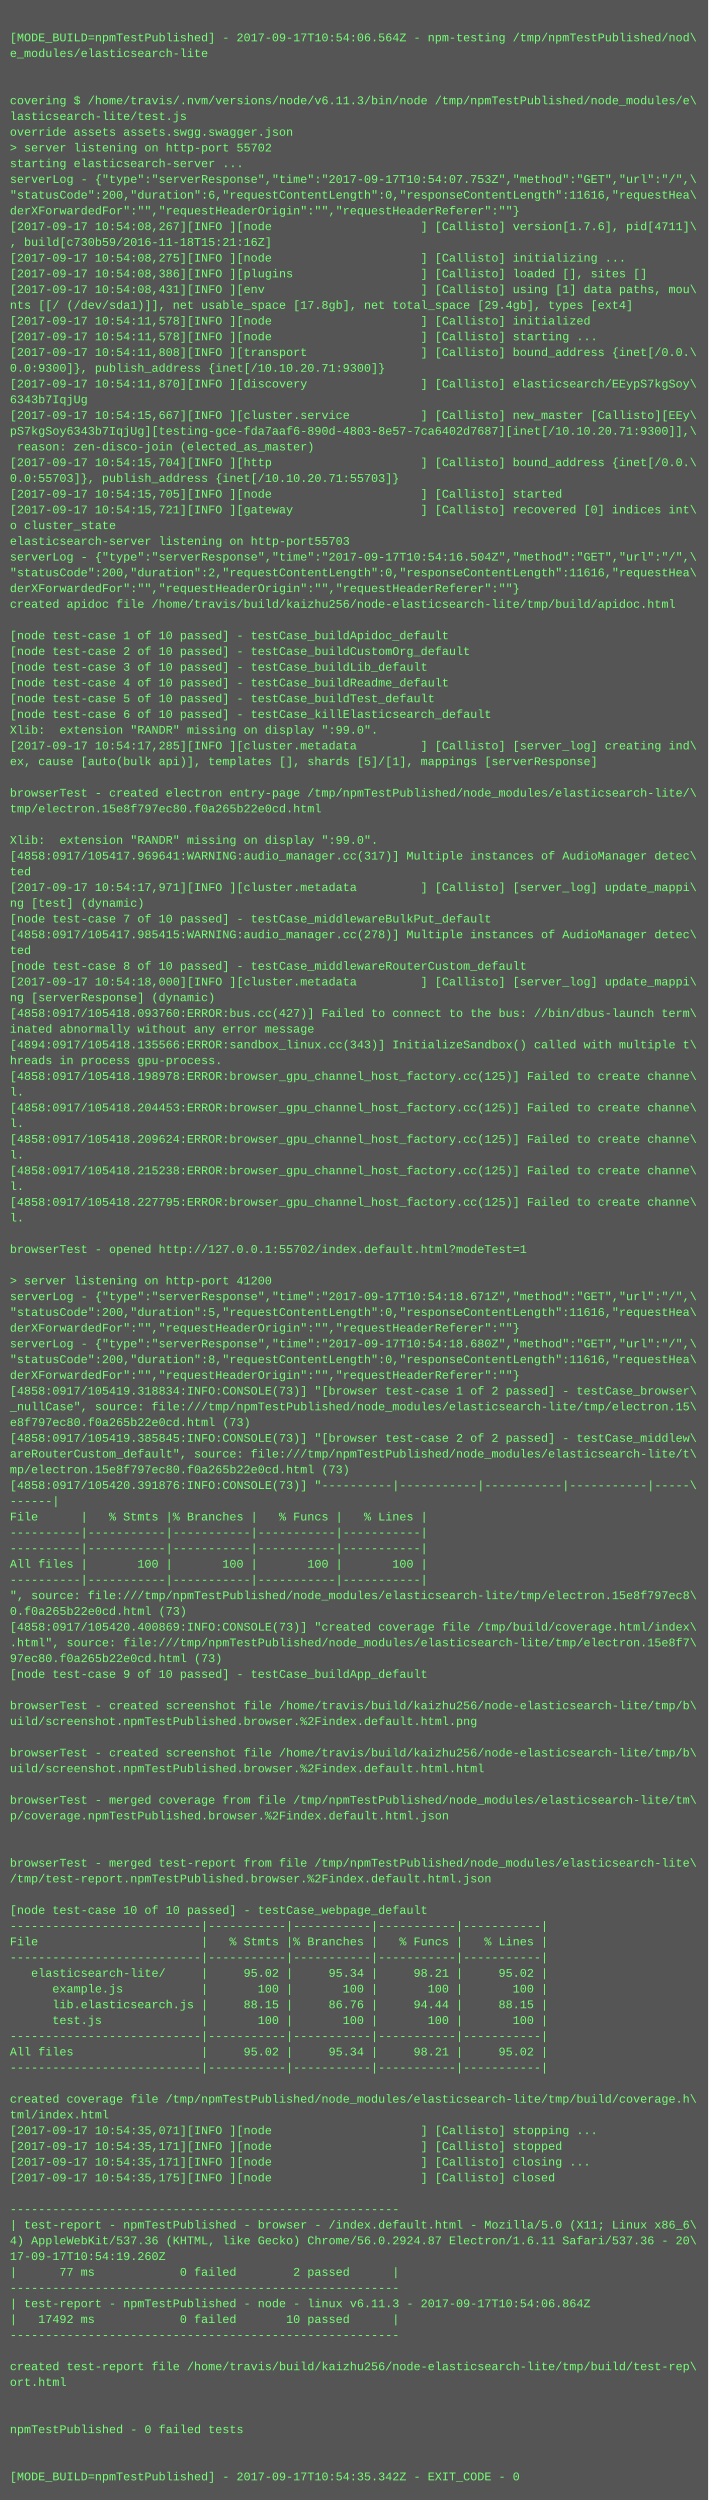
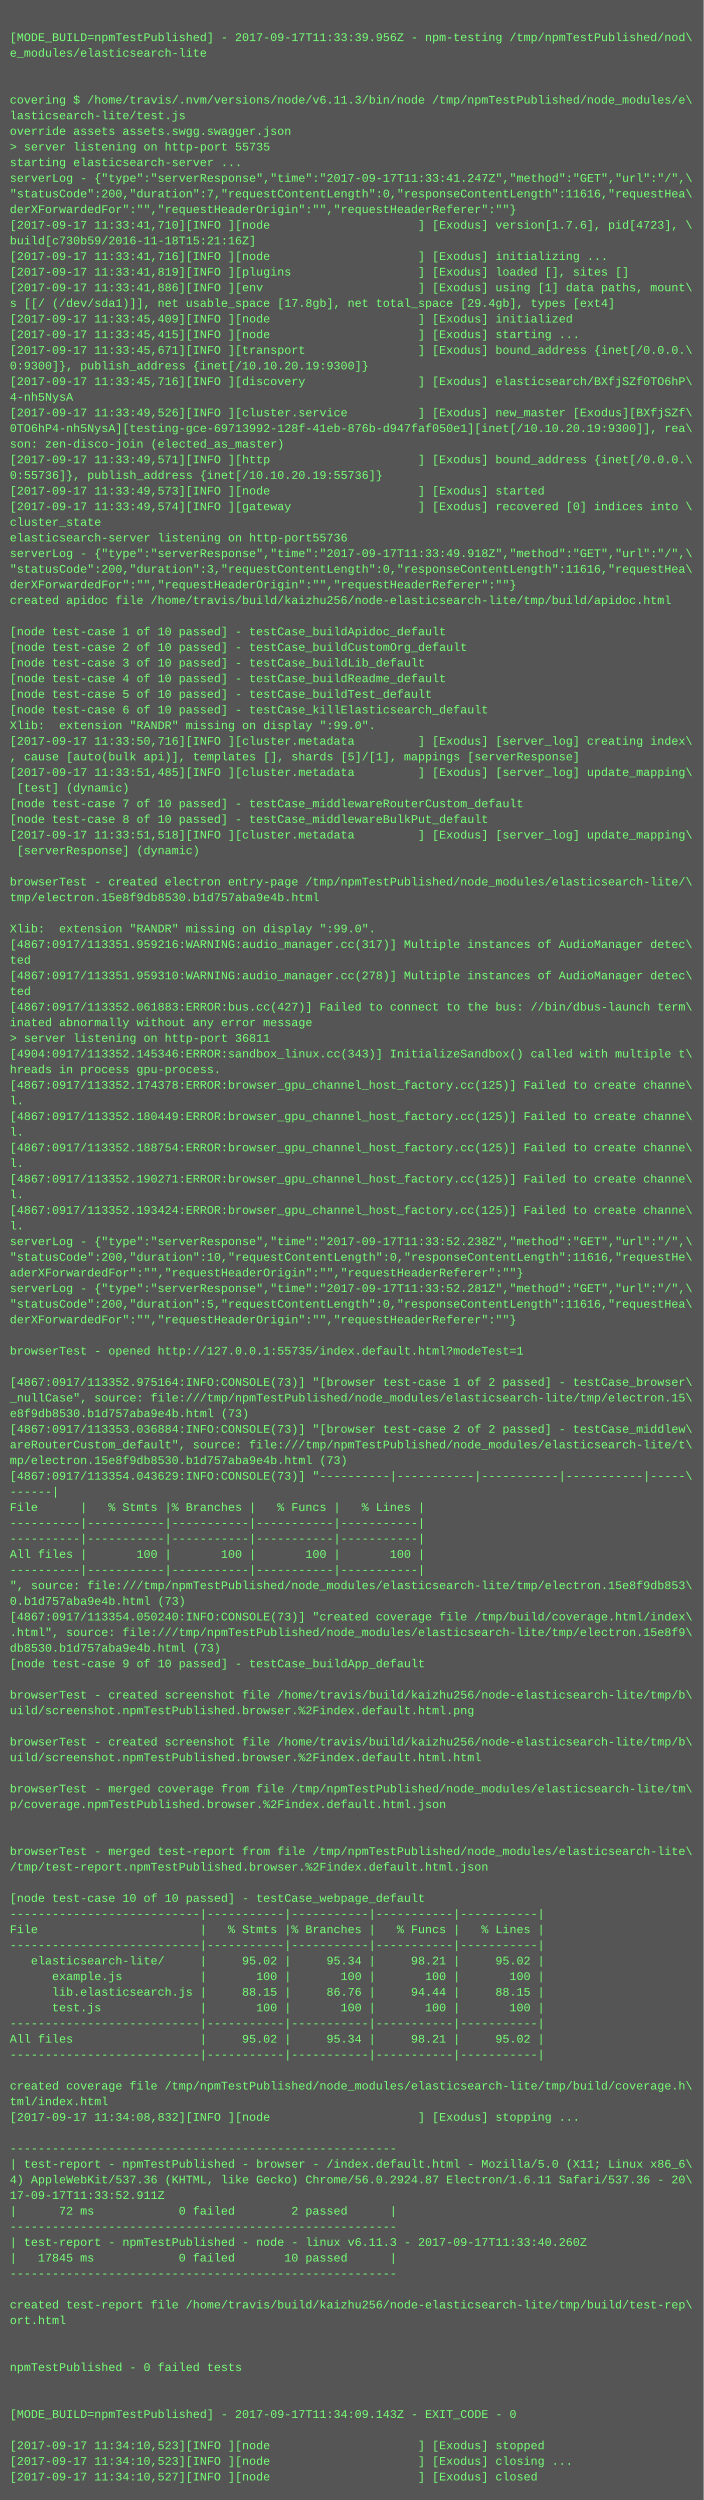
- <svg xmlns="http://www.w3.org/2000/svg" height="2542" width="720">
-   <rect height="2542" fill="#555" width="720" />
+ <svg xmlns="http://www.w3.org/2000/svg" height="2558" width="720">
+   <rect height="2558" fill="#555" width="720" />
  <text fill="#7f7" font-family="Courier New" font-size="12" xml:space="preserve">
    <tspan x="10" y="26" />
-     <tspan x="10" y="42">[MODE_BUILD=npmTestPublished] - 2017-09-17T10:54:06.564Z - npm-testing /tmp/npmTestPublished/nod\</tspan>
+     <tspan x="10" y="42">[MODE_BUILD=npmTestPublished] - 2017-09-17T11:33:39.956Z - npm-testing /tmp/npmTestPublished/nod\</tspan>
    <tspan x="10" y="58">e_modules/elasticsearch-lite</tspan>
    <tspan x="10" y="74" />
    <tspan x="10" y="90" />
    <tspan x="10" y="106">covering $ /home/travis/.nvm/versions/node/v6.11.3/bin/node /tmp/npmTestPublished/node_modules/e\</tspan>
    <tspan x="10" y="122">lasticsearch-lite/test.js</tspan>
    <tspan x="10" y="138">override assets assets.swgg.swagger.json</tspan>
-     <tspan x="10" y="154">&gt; server listening on http-port 55702</tspan>
+     <tspan x="10" y="154">&gt; server listening on http-port 55735</tspan>
    <tspan x="10" y="170">starting elasticsearch-server ...</tspan>
-     <tspan x="10" y="186">serverLog - {"type":"serverResponse","time":"2017-09-17T10:54:07.753Z","method":"GET","url":"/",\</tspan>
-     <tspan x="10" y="202">"statusCode":200,"duration":6,"requestContentLength":0,"responseContentLength":11616,"requestHea\</tspan>
+     <tspan x="10" y="186">serverLog - {"type":"serverResponse","time":"2017-09-17T11:33:41.247Z","method":"GET","url":"/",\</tspan>
+     <tspan x="10" y="202">"statusCode":200,"duration":7,"requestContentLength":0,"responseContentLength":11616,"requestHea\</tspan>
    <tspan x="10" y="218">derXForwardedFor":"","requestHeaderOrigin":"","requestHeaderReferer":""}</tspan>
-     <tspan x="10" y="234">[2017-09-17 10:54:08,267][INFO ][node                     ] [Callisto] version[1.7.6], pid[4711]\</tspan>
-     <tspan x="10" y="250">, build[c730b59/2016-11-18T15:21:16Z]</tspan>
-     <tspan x="10" y="266">[2017-09-17 10:54:08,275][INFO ][node                     ] [Callisto] initializing ...</tspan>
-     <tspan x="10" y="282">[2017-09-17 10:54:08,386][INFO ][plugins                  ] [Callisto] loaded [], sites []</tspan>
-     <tspan x="10" y="298">[2017-09-17 10:54:08,431][INFO ][env                      ] [Callisto] using [1] data paths, mou\</tspan>
-     <tspan x="10" y="314">nts [[/ (/dev/sda1)]], net usable_space [17.8gb], net total_space [29.4gb], types [ext4]</tspan>
-     <tspan x="10" y="330">[2017-09-17 10:54:11,578][INFO ][node                     ] [Callisto] initialized</tspan>
-     <tspan x="10" y="346">[2017-09-17 10:54:11,578][INFO ][node                     ] [Callisto] starting ...</tspan>
-     <tspan x="10" y="362">[2017-09-17 10:54:11,808][INFO ][transport                ] [Callisto] bound_address {inet[/0.0.\</tspan>
-     <tspan x="10" y="378">0.0:9300]}, publish_address {inet[/10.10.20.71:9300]}</tspan>
-     <tspan x="10" y="394">[2017-09-17 10:54:11,870][INFO ][discovery                ] [Callisto] elasticsearch/EEypS7kgSoy\</tspan>
-     <tspan x="10" y="410">6343b7IqjUg</tspan>
-     <tspan x="10" y="426">[2017-09-17 10:54:15,667][INFO ][cluster.service          ] [Callisto] new_master [Callisto][EEy\</tspan>
-     <tspan x="10" y="442">pS7kgSoy6343b7IqjUg][testing-gce-fda7aaf6-890d-4803-8e57-7ca6402d7687][inet[/10.10.20.71:9300]],\</tspan>
-     <tspan x="10" y="458"> reason: zen-disco-join (elected_as_master)</tspan>
-     <tspan x="10" y="474">[2017-09-17 10:54:15,704][INFO ][http                     ] [Callisto] bound_address {inet[/0.0.\</tspan>
-     <tspan x="10" y="490">0.0:55703]}, publish_address {inet[/10.10.20.71:55703]}</tspan>
-     <tspan x="10" y="506">[2017-09-17 10:54:15,705][INFO ][node                     ] [Callisto] started</tspan>
-     <tspan x="10" y="522">[2017-09-17 10:54:15,721][INFO ][gateway                  ] [Callisto] recovered [0] indices int\</tspan>
-     <tspan x="10" y="538">o cluster_state</tspan>
-     <tspan x="10" y="554">elasticsearch-server listening on http-port55703</tspan>
-     <tspan x="10" y="570">serverLog - {"type":"serverResponse","time":"2017-09-17T10:54:16.504Z","method":"GET","url":"/",\</tspan>
-     <tspan x="10" y="586">"statusCode":200,"duration":2,"requestContentLength":0,"responseContentLength":11616,"requestHea\</tspan>
+     <tspan x="10" y="234">[2017-09-17 11:33:41,710][INFO ][node                     ] [Exodus] version[1.7.6], pid[4723], \</tspan>
+     <tspan x="10" y="250">build[c730b59/2016-11-18T15:21:16Z]</tspan>
+     <tspan x="10" y="266">[2017-09-17 11:33:41,716][INFO ][node                     ] [Exodus] initializing ...</tspan>
+     <tspan x="10" y="282">[2017-09-17 11:33:41,819][INFO ][plugins                  ] [Exodus] loaded [], sites []</tspan>
+     <tspan x="10" y="298">[2017-09-17 11:33:41,886][INFO ][env                      ] [Exodus] using [1] data paths, mount\</tspan>
+     <tspan x="10" y="314">s [[/ (/dev/sda1)]], net usable_space [17.8gb], net total_space [29.4gb], types [ext4]</tspan>
+     <tspan x="10" y="330">[2017-09-17 11:33:45,409][INFO ][node                     ] [Exodus] initialized</tspan>
+     <tspan x="10" y="346">[2017-09-17 11:33:45,415][INFO ][node                     ] [Exodus] starting ...</tspan>
+     <tspan x="10" y="362">[2017-09-17 11:33:45,671][INFO ][transport                ] [Exodus] bound_address {inet[/0.0.0.\</tspan>
+     <tspan x="10" y="378">0:9300]}, publish_address {inet[/10.10.20.19:9300]}</tspan>
+     <tspan x="10" y="394">[2017-09-17 11:33:45,716][INFO ][discovery                ] [Exodus] elasticsearch/BXfjSZf0TO6hP\</tspan>
+     <tspan x="10" y="410">4-nh5NysA</tspan>
+     <tspan x="10" y="426">[2017-09-17 11:33:49,526][INFO ][cluster.service          ] [Exodus] new_master [Exodus][BXfjSZf\</tspan>
+     <tspan x="10" y="442">0TO6hP4-nh5NysA][testing-gce-69713992-128f-41eb-876b-d947faf050e1][inet[/10.10.20.19:9300]], rea\</tspan>
+     <tspan x="10" y="458">son: zen-disco-join (elected_as_master)</tspan>
+     <tspan x="10" y="474">[2017-09-17 11:33:49,571][INFO ][http                     ] [Exodus] bound_address {inet[/0.0.0.\</tspan>
+     <tspan x="10" y="490">0:55736]}, publish_address {inet[/10.10.20.19:55736]}</tspan>
+     <tspan x="10" y="506">[2017-09-17 11:33:49,573][INFO ][node                     ] [Exodus] started</tspan>
+     <tspan x="10" y="522">[2017-09-17 11:33:49,574][INFO ][gateway                  ] [Exodus] recovered [0] indices into \</tspan>
+     <tspan x="10" y="538">cluster_state</tspan>
+     <tspan x="10" y="554">elasticsearch-server listening on http-port55736</tspan>
+     <tspan x="10" y="570">serverLog - {"type":"serverResponse","time":"2017-09-17T11:33:49.918Z","method":"GET","url":"/",\</tspan>
+     <tspan x="10" y="586">"statusCode":200,"duration":3,"requestContentLength":0,"responseContentLength":11616,"requestHea\</tspan>
    <tspan x="10" y="602">derXForwardedFor":"","requestHeaderOrigin":"","requestHeaderReferer":""}</tspan>
    <tspan x="10" y="618">created apidoc file /home/travis/build/kaizhu256/node-elasticsearch-lite/tmp/build/apidoc.html</tspan>
    <tspan x="10" y="634" />
    <tspan x="10" y="650">[node test-case 1 of 10 passed] - testCase_buildApidoc_default</tspan>
    <tspan x="10" y="666">[node test-case 2 of 10 passed] - testCase_buildCustomOrg_default</tspan>
    <tspan x="10" y="682">[node test-case 3 of 10 passed] - testCase_buildLib_default</tspan>
    <tspan x="10" y="698">[node test-case 4 of 10 passed] - testCase_buildReadme_default</tspan>
    <tspan x="10" y="714">[node test-case 5 of 10 passed] - testCase_buildTest_default</tspan>
    <tspan x="10" y="730">[node test-case 6 of 10 passed] - testCase_killElasticsearch_default</tspan>
    <tspan x="10" y="746">Xlib:  extension "RANDR" missing on display ":99.0".</tspan>
-     <tspan x="10" y="762">[2017-09-17 10:54:17,285][INFO ][cluster.metadata         ] [Callisto] [server_log] creating ind\</tspan>
-     <tspan x="10" y="778">ex, cause [auto(bulk api)], templates [], shards [5]/[1], mappings [serverResponse]</tspan>
-     <tspan x="10" y="794" />
-     <tspan x="10" y="810">browserTest - created electron entry-page /tmp/npmTestPublished/node_modules/elasticsearch-lite/\</tspan>
-     <tspan x="10" y="826">tmp/electron.15e8f797ec80.f0a265b22e0cd.html</tspan>
-     <tspan x="10" y="842" />
-     <tspan x="10" y="858">Xlib:  extension "RANDR" missing on display ":99.0".</tspan>
-     <tspan x="10" y="874">[4858:0917/105417.969641:WARNING:audio_manager.cc(317)] Multiple instances of AudioManager detec\</tspan>
-     <tspan x="10" y="890">ted</tspan>
-     <tspan x="10" y="906">[2017-09-17 10:54:17,971][INFO ][cluster.metadata         ] [Callisto] [server_log] update_mappi\</tspan>
-     <tspan x="10" y="922">ng [test] (dynamic)</tspan>
-     <tspan x="10" y="938">[node test-case 7 of 10 passed] - testCase_middlewareBulkPut_default</tspan>
-     <tspan x="10" y="954">[4858:0917/105417.985415:WARNING:audio_manager.cc(278)] Multiple instances of AudioManager detec\</tspan>
-     <tspan x="10" y="970">ted</tspan>
-     <tspan x="10" y="986">[node test-case 8 of 10 passed] - testCase_middlewareRouterCustom_default</tspan>
-     <tspan x="10" y="1002">[2017-09-17 10:54:18,000][INFO ][cluster.metadata         ] [Callisto] [server_log] update_mappi\</tspan>
-     <tspan x="10" y="1018">ng [serverResponse] (dynamic)</tspan>
-     <tspan x="10" y="1034">[4858:0917/105418.093760:ERROR:bus.cc(427)] Failed to connect to the bus: //bin/dbus-launch term\</tspan>
+     <tspan x="10" y="762">[2017-09-17 11:33:50,716][INFO ][cluster.metadata         ] [Exodus] [server_log] creating index\</tspan>
+     <tspan x="10" y="778">, cause [auto(bulk api)], templates [], shards [5]/[1], mappings [serverResponse]</tspan>
+     <tspan x="10" y="794">[2017-09-17 11:33:51,485][INFO ][cluster.metadata         ] [Exodus] [server_log] update_mapping\</tspan>
+     <tspan x="10" y="810"> [test] (dynamic)</tspan>
+     <tspan x="10" y="826">[node test-case 7 of 10 passed] - testCase_middlewareRouterCustom_default</tspan>
+     <tspan x="10" y="842">[node test-case 8 of 10 passed] - testCase_middlewareBulkPut_default</tspan>
+     <tspan x="10" y="858">[2017-09-17 11:33:51,518][INFO ][cluster.metadata         ] [Exodus] [server_log] update_mapping\</tspan>
+     <tspan x="10" y="874"> [serverResponse] (dynamic)</tspan>
+     <tspan x="10" y="890" />
+     <tspan x="10" y="906">browserTest - created electron entry-page /tmp/npmTestPublished/node_modules/elasticsearch-lite/\</tspan>
+     <tspan x="10" y="922">tmp/electron.15e8f9db8530.b1d757aba9e4b.html</tspan>
+     <tspan x="10" y="938" />
+     <tspan x="10" y="954">Xlib:  extension "RANDR" missing on display ":99.0".</tspan>
+     <tspan x="10" y="970">[4867:0917/113351.959216:WARNING:audio_manager.cc(317)] Multiple instances of AudioManager detec\</tspan>
+     <tspan x="10" y="986">ted</tspan>
+     <tspan x="10" y="1002">[4867:0917/113351.959310:WARNING:audio_manager.cc(278)] Multiple instances of AudioManager detec\</tspan>
+     <tspan x="10" y="1018">ted</tspan>
+     <tspan x="10" y="1034">[4867:0917/113352.061883:ERROR:bus.cc(427)] Failed to connect to the bus: //bin/dbus-launch term\</tspan>
    <tspan x="10" y="1050">inated abnormally without any error message</tspan>
-     <tspan x="10" y="1066">[4894:0917/105418.135566:ERROR:sandbox_linux.cc(343)] InitializeSandbox() called with multiple t\</tspan>
-     <tspan x="10" y="1082">hreads in process gpu-process. </tspan>
-     <tspan x="10" y="1098">[4858:0917/105418.198978:ERROR:browser_gpu_channel_host_factory.cc(125)] Failed to create channe\</tspan>
-     <tspan x="10" y="1114">l.</tspan>
-     <tspan x="10" y="1130">[4858:0917/105418.204453:ERROR:browser_gpu_channel_host_factory.cc(125)] Failed to create channe\</tspan>
-     <tspan x="10" y="1146">l.</tspan>
-     <tspan x="10" y="1162">[4858:0917/105418.209624:ERROR:browser_gpu_channel_host_factory.cc(125)] Failed to create channe\</tspan>
-     <tspan x="10" y="1178">l.</tspan>
-     <tspan x="10" y="1194">[4858:0917/105418.215238:ERROR:browser_gpu_channel_host_factory.cc(125)] Failed to create channe\</tspan>
-     <tspan x="10" y="1210">l.</tspan>
-     <tspan x="10" y="1226">[4858:0917/105418.227795:ERROR:browser_gpu_channel_host_factory.cc(125)] Failed to create channe\</tspan>
-     <tspan x="10" y="1242">l.</tspan>
-     <tspan x="10" y="1258" />
-     <tspan x="10" y="1274">browserTest - opened http://127.0.0.1:55702/index.default.html?modeTest=1</tspan>
-     <tspan x="10" y="1290" />
-     <tspan x="10" y="1306">&gt; server listening on http-port 41200</tspan>
-     <tspan x="10" y="1322">serverLog - {"type":"serverResponse","time":"2017-09-17T10:54:18.671Z","method":"GET","url":"/",\</tspan>
+     <tspan x="10" y="1066">&gt; server listening on http-port 36811</tspan>
+     <tspan x="10" y="1082">[4904:0917/113352.145346:ERROR:sandbox_linux.cc(343)] InitializeSandbox() called with multiple t\</tspan>
+     <tspan x="10" y="1098">hreads in process gpu-process. </tspan>
+     <tspan x="10" y="1114">[4867:0917/113352.174378:ERROR:browser_gpu_channel_host_factory.cc(125)] Failed to create channe\</tspan>
+     <tspan x="10" y="1130">l.</tspan>
+     <tspan x="10" y="1146">[4867:0917/113352.180449:ERROR:browser_gpu_channel_host_factory.cc(125)] Failed to create channe\</tspan>
+     <tspan x="10" y="1162">l.</tspan>
+     <tspan x="10" y="1178">[4867:0917/113352.188754:ERROR:browser_gpu_channel_host_factory.cc(125)] Failed to create channe\</tspan>
+     <tspan x="10" y="1194">l.</tspan>
+     <tspan x="10" y="1210">[4867:0917/113352.190271:ERROR:browser_gpu_channel_host_factory.cc(125)] Failed to create channe\</tspan>
+     <tspan x="10" y="1226">l.</tspan>
+     <tspan x="10" y="1242">[4867:0917/113352.193424:ERROR:browser_gpu_channel_host_factory.cc(125)] Failed to create channe\</tspan>
+     <tspan x="10" y="1258">l.</tspan>
+     <tspan x="10" y="1274">serverLog - {"type":"serverResponse","time":"2017-09-17T11:33:52.238Z","method":"GET","url":"/",\</tspan>
+     <tspan x="10" y="1290">"statusCode":200,"duration":10,"requestContentLength":0,"responseContentLength":11616,"requestHe\</tspan>
+     <tspan x="10" y="1306">aderXForwardedFor":"","requestHeaderOrigin":"","requestHeaderReferer":""}</tspan>
+     <tspan x="10" y="1322">serverLog - {"type":"serverResponse","time":"2017-09-17T11:33:52.281Z","method":"GET","url":"/",\</tspan>
    <tspan x="10" y="1338">"statusCode":200,"duration":5,"requestContentLength":0,"responseContentLength":11616,"requestHea\</tspan>
    <tspan x="10" y="1354">derXForwardedFor":"","requestHeaderOrigin":"","requestHeaderReferer":""}</tspan>
-     <tspan x="10" y="1370">serverLog - {"type":"serverResponse","time":"2017-09-17T10:54:18.680Z","method":"GET","url":"/",\</tspan>
-     <tspan x="10" y="1386">"statusCode":200,"duration":8,"requestContentLength":0,"responseContentLength":11616,"requestHea\</tspan>
-     <tspan x="10" y="1402">derXForwardedFor":"","requestHeaderOrigin":"","requestHeaderReferer":""}</tspan>
-     <tspan x="10" y="1418">[4858:0917/105419.318834:INFO:CONSOLE(73)] "[browser test-case 1 of 2 passed] - testCase_browser\</tspan>
+     <tspan x="10" y="1370" />
+     <tspan x="10" y="1386">browserTest - opened http://127.0.0.1:55735/index.default.html?modeTest=1</tspan>
+     <tspan x="10" y="1402" />
+     <tspan x="10" y="1418">[4867:0917/113352.975164:INFO:CONSOLE(73)] "[browser test-case 1 of 2 passed] - testCase_browser\</tspan>
    <tspan x="10" y="1434">_nullCase", source: file:///tmp/npmTestPublished/node_modules/elasticsearch-lite/tmp/electron.15\</tspan>
-     <tspan x="10" y="1450">e8f797ec80.f0a265b22e0cd.html (73)</tspan>
-     <tspan x="10" y="1466">[4858:0917/105419.385845:INFO:CONSOLE(73)] "[browser test-case 2 of 2 passed] - testCase_middlew\</tspan>
+     <tspan x="10" y="1450">e8f9db8530.b1d757aba9e4b.html (73)</tspan>
+     <tspan x="10" y="1466">[4867:0917/113353.036884:INFO:CONSOLE(73)] "[browser test-case 2 of 2 passed] - testCase_middlew\</tspan>
    <tspan x="10" y="1482">areRouterCustom_default", source: file:///tmp/npmTestPublished/node_modules/elasticsearch-lite/t\</tspan>
-     <tspan x="10" y="1498">mp/electron.15e8f797ec80.f0a265b22e0cd.html (73)</tspan>
-     <tspan x="10" y="1514">[4858:0917/105420.391876:INFO:CONSOLE(73)] "----------|-----------|-----------|-----------|-----\</tspan>
+     <tspan x="10" y="1498">mp/electron.15e8f9db8530.b1d757aba9e4b.html (73)</tspan>
+     <tspan x="10" y="1514">[4867:0917/113354.043629:INFO:CONSOLE(73)] "----------|-----------|-----------|-----------|-----\</tspan>
    <tspan x="10" y="1530">------|</tspan>
    <tspan x="10" y="1546">File      |   % Stmts |% Branches |   % Funcs |   % Lines |</tspan>
    <tspan x="10" y="1562">----------|-----------|-----------|-----------|-----------|</tspan>
    <tspan x="10" y="1578">----------|-----------|-----------|-----------|-----------|</tspan>
    <tspan x="10" y="1594">All files |       100 |       100 |       100 |       100 |</tspan>
    <tspan x="10" y="1610">----------|-----------|-----------|-----------|-----------|</tspan>
-     <tspan x="10" y="1626">", source: file:///tmp/npmTestPublished/node_modules/elasticsearch-lite/tmp/electron.15e8f797ec8\</tspan>
-     <tspan x="10" y="1642">0.f0a265b22e0cd.html (73)</tspan>
-     <tspan x="10" y="1658">[4858:0917/105420.400869:INFO:CONSOLE(73)] "created coverage file /tmp/build/coverage.html/index\</tspan>
-     <tspan x="10" y="1674">.html", source: file:///tmp/npmTestPublished/node_modules/elasticsearch-lite/tmp/electron.15e8f7\</tspan>
-     <tspan x="10" y="1690">97ec80.f0a265b22e0cd.html (73)</tspan>
+     <tspan x="10" y="1626">", source: file:///tmp/npmTestPublished/node_modules/elasticsearch-lite/tmp/electron.15e8f9db853\</tspan>
+     <tspan x="10" y="1642">0.b1d757aba9e4b.html (73)</tspan>
+     <tspan x="10" y="1658">[4867:0917/113354.050240:INFO:CONSOLE(73)] "created coverage file /tmp/build/coverage.html/index\</tspan>
+     <tspan x="10" y="1674">.html", source: file:///tmp/npmTestPublished/node_modules/elasticsearch-lite/tmp/electron.15e8f9\</tspan>
+     <tspan x="10" y="1690">db8530.b1d757aba9e4b.html (73)</tspan>
    <tspan x="10" y="1706">[node test-case 9 of 10 passed] - testCase_buildApp_default</tspan>
    <tspan x="10" y="1722" />
    <tspan x="10" y="1738">browserTest - created screenshot file /home/travis/build/kaizhu256/node-elasticsearch-lite/tmp/b\</tspan>
    <tspan x="10" y="1754">uild/screenshot.npmTestPublished.browser.%2Findex.default.html.png</tspan>
    <tspan x="10" y="1770" />
    <tspan x="10" y="1786">browserTest - created screenshot file /home/travis/build/kaizhu256/node-elasticsearch-lite/tmp/b\</tspan>
    <tspan x="10" y="1802">uild/screenshot.npmTestPublished.browser.%2Findex.default.html.html</tspan>
    <tspan x="10" y="1818" />
    <tspan x="10" y="1834">browserTest - merged coverage from file /tmp/npmTestPublished/node_modules/elasticsearch-lite/tm\</tspan>
    <tspan x="10" y="1850">p/coverage.npmTestPublished.browser.%2Findex.default.html.json</tspan>
    <tspan x="10" y="1866" />
    <tspan x="10" y="1882" />
    <tspan x="10" y="1898">browserTest - merged test-report from file /tmp/npmTestPublished/node_modules/elasticsearch-lite\</tspan>
    <tspan x="10" y="1914">/tmp/test-report.npmTestPublished.browser.%2Findex.default.html.json</tspan>
    <tspan x="10" y="1930" />
    <tspan x="10" y="1946">[node test-case 10 of 10 passed] - testCase_webpage_default</tspan>
    <tspan x="10" y="1962">---------------------------|-----------|-----------|-----------|-----------|</tspan>
    <tspan x="10" y="1978">File                       |   % Stmts |% Branches |   % Funcs |   % Lines |</tspan>
    <tspan x="10" y="1994">---------------------------|-----------|-----------|-----------|-----------|</tspan>
    <tspan x="10" y="2010">   elasticsearch-lite/     |     95.02 |     95.34 |     98.21 |     95.02 |</tspan>
    <tspan x="10" y="2026">      example.js           |       100 |       100 |       100 |       100 |</tspan>
    <tspan x="10" y="2042">      lib.elasticsearch.js |     88.15 |     86.76 |     94.44 |     88.15 |</tspan>
    <tspan x="10" y="2058">      test.js              |       100 |       100 |       100 |       100 |</tspan>
    <tspan x="10" y="2074">---------------------------|-----------|-----------|-----------|-----------|</tspan>
    <tspan x="10" y="2090">All files                  |     95.02 |     95.34 |     98.21 |     95.02 |</tspan>
    <tspan x="10" y="2106">---------------------------|-----------|-----------|-----------|-----------|</tspan>
    <tspan x="10" y="2122" />
    <tspan x="10" y="2138">created coverage file /tmp/npmTestPublished/node_modules/elasticsearch-lite/tmp/build/coverage.h\</tspan>
    <tspan x="10" y="2154">tml/index.html</tspan>
-     <tspan x="10" y="2170">[2017-09-17 10:54:35,071][INFO ][node                     ] [Callisto] stopping ...</tspan>
-     <tspan x="10" y="2186">[2017-09-17 10:54:35,171][INFO ][node                     ] [Callisto] stopped</tspan>
-     <tspan x="10" y="2202">[2017-09-17 10:54:35,171][INFO ][node                     ] [Callisto] closing ...</tspan>
-     <tspan x="10" y="2218">[2017-09-17 10:54:35,175][INFO ][node                     ] [Callisto] closed</tspan>
-     <tspan x="10" y="2234" />
-     <tspan x="10" y="2250">-------------------------------------------------------</tspan>
-     <tspan x="10" y="2266">| test-report - npmTestPublished - browser - /index.default.html - Mozilla/5.0 (X11; Linux x86_6\</tspan>
-     <tspan x="10" y="2282">4) AppleWebKit/537.36 (KHTML, like Gecko) Chrome/56.0.2924.87 Electron/1.6.11 Safari/537.36 - 20\</tspan>
-     <tspan x="10" y="2298">17-09-17T10:54:19.260Z</tspan>
-     <tspan x="10" y="2314">|      77 ms            0 failed        2 passed      |</tspan>
+     <tspan x="10" y="2170">[2017-09-17 11:34:08,832][INFO ][node                     ] [Exodus] stopping ...</tspan>
+     <tspan x="10" y="2186" />
+     <tspan x="10" y="2202">-------------------------------------------------------</tspan>
+     <tspan x="10" y="2218">| test-report - npmTestPublished - browser - /index.default.html - Mozilla/5.0 (X11; Linux x86_6\</tspan>
+     <tspan x="10" y="2234">4) AppleWebKit/537.36 (KHTML, like Gecko) Chrome/56.0.2924.87 Electron/1.6.11 Safari/537.36 - 20\</tspan>
+     <tspan x="10" y="2250">17-09-17T11:33:52.911Z</tspan>
+     <tspan x="10" y="2266">|      72 ms            0 failed        2 passed      |</tspan>
+     <tspan x="10" y="2282">-------------------------------------------------------</tspan>
+     <tspan x="10" y="2298">| test-report - npmTestPublished - node - linux v6.11.3 - 2017-09-17T11:33:40.260Z</tspan>
+     <tspan x="10" y="2314">|   17845 ms            0 failed       10 passed      |</tspan>
    <tspan x="10" y="2330">-------------------------------------------------------</tspan>
-     <tspan x="10" y="2346">| test-report - npmTestPublished - node - linux v6.11.3 - 2017-09-17T10:54:06.864Z</tspan>
-     <tspan x="10" y="2362">|   17492 ms            0 failed       10 passed      |</tspan>
-     <tspan x="10" y="2378">-------------------------------------------------------</tspan>
+     <tspan x="10" y="2346" />
+     <tspan x="10" y="2362">created test-report file /home/travis/build/kaizhu256/node-elasticsearch-lite/tmp/build/test-rep\</tspan>
+     <tspan x="10" y="2378">ort.html</tspan>
    <tspan x="10" y="2394" />
-     <tspan x="10" y="2410">created test-report file /home/travis/build/kaizhu256/node-elasticsearch-lite/tmp/build/test-rep\</tspan>
-     <tspan x="10" y="2426">ort.html</tspan>
+     <tspan x="10" y="2410" />
+     <tspan x="10" y="2426">npmTestPublished - 0 failed tests</tspan>
    <tspan x="10" y="2442" />
    <tspan x="10" y="2458" />
-     <tspan x="10" y="2474">npmTestPublished - 0 failed tests</tspan>
+     <tspan x="10" y="2474">[MODE_BUILD=npmTestPublished] - 2017-09-17T11:34:09.143Z - EXIT_CODE - 0</tspan>
    <tspan x="10" y="2490" />
-     <tspan x="10" y="2506" />
-     <tspan x="10" y="2522">[MODE_BUILD=npmTestPublished] - 2017-09-17T10:54:35.342Z - EXIT_CODE - 0</tspan>
+     <tspan x="10" y="2506">[2017-09-17 11:34:10,523][INFO ][node                     ] [Exodus] stopped</tspan>
+     <tspan x="10" y="2522">[2017-09-17 11:34:10,523][INFO ][node                     ] [Exodus] closing ...</tspan>
+     <tspan x="10" y="2538">[2017-09-17 11:34:10,527][INFO ][node                     ] [Exodus] closed</tspan>
  </text>
</svg>
